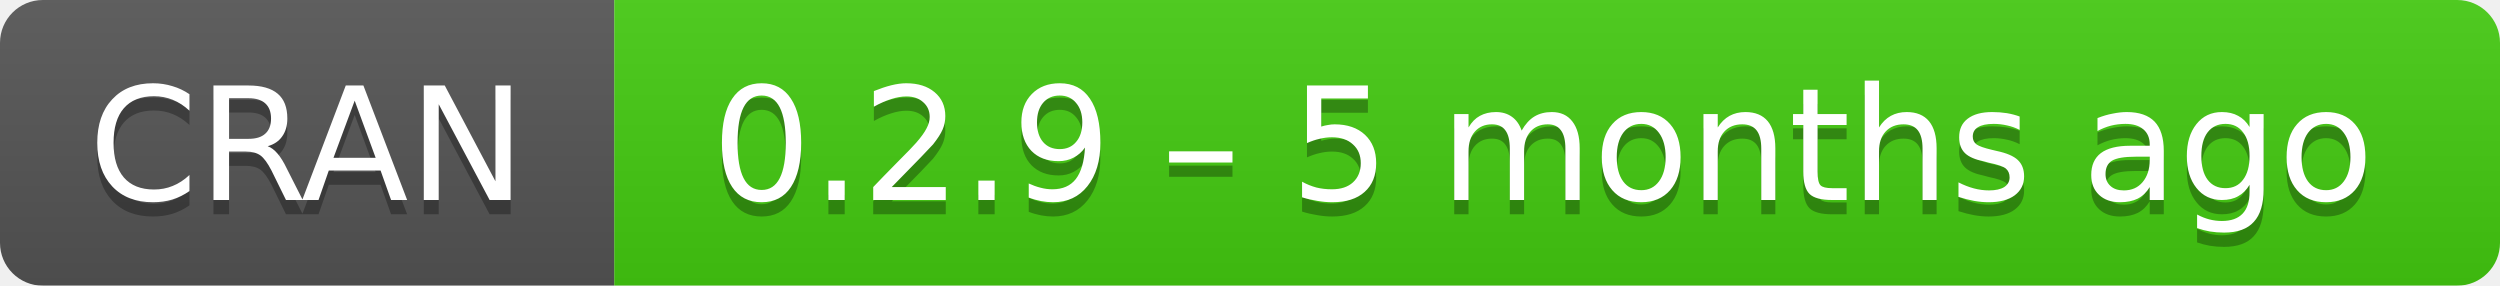
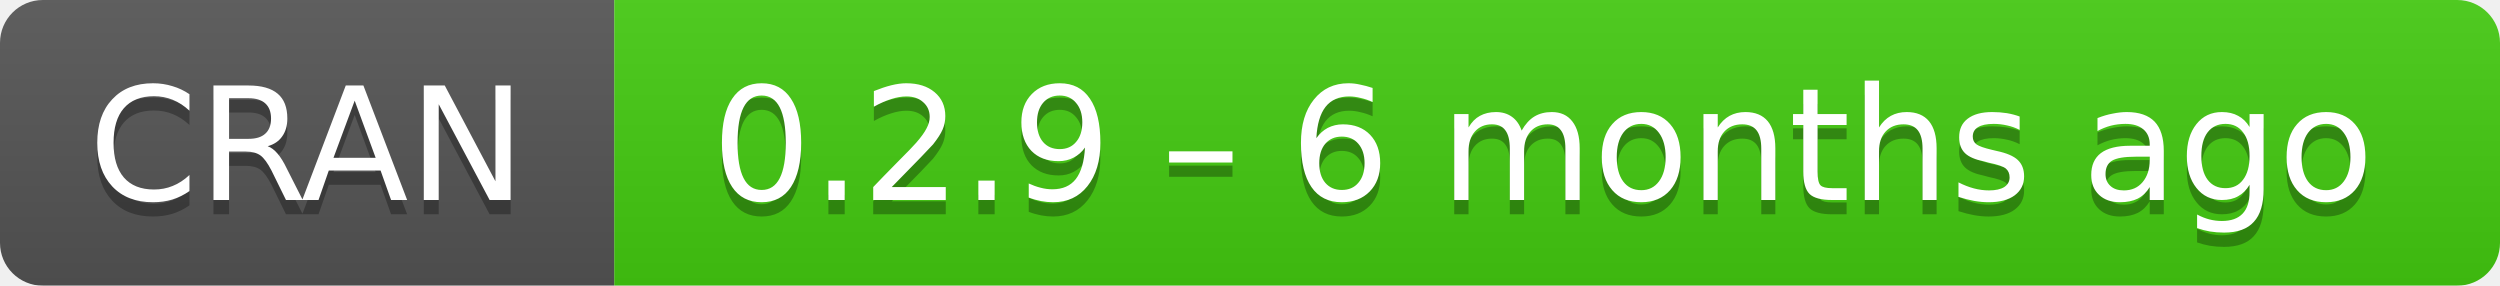
- <svg xmlns="http://www.w3.org/2000/svg" width="175" height="20" aria-label="CRAN 0.2.9 – 5 months ago">
+ <svg xmlns="http://www.w3.org/2000/svg" width="175" height="20" aria-label="CRAN 0.2.9 – 6 months ago">
  <linearGradient id="b" x2="0" y2="100%">
    <stop offset="0" stop-color="#bbb" stop-opacity=".1" />
    <stop offset="1" stop-opacity=".1" />
  </linearGradient>
  <mask id="a">
    <rect width="175" height="20" rx="3" fill="#fff" />
  </mask>
  <g mask="url(#a)">
    <path fill="#555" d="M0 0h43v20H0z" />
    <path fill="#4c1" d="M43 0h153v20H43z" />
    <path fill="url(#b)" d="M0 0h175v20H0z" />
  </g>
  <g fill="#fff" text-anchor="middle" font-family="DejaVu Sans,Verdana,Geneva,sans-serif" font-size="11">
    <text x="21.5" y="15" fill="#010101" fill-opacity=".3">
      CRAN
    </text>
    <text x="21.5" y="14">
      CRAN
    </text>
    <text x="108" y="15" fill="#010101" fill-opacity=".3">
-       0.2.9 – 5 months ago
+       0.2.9 – 6 months ago
    </text>
    <text x="108" y="14">
-       0.2.9 – 5 months ago
+       0.2.9 – 6 months ago
    </text>
  </g>
</svg>
